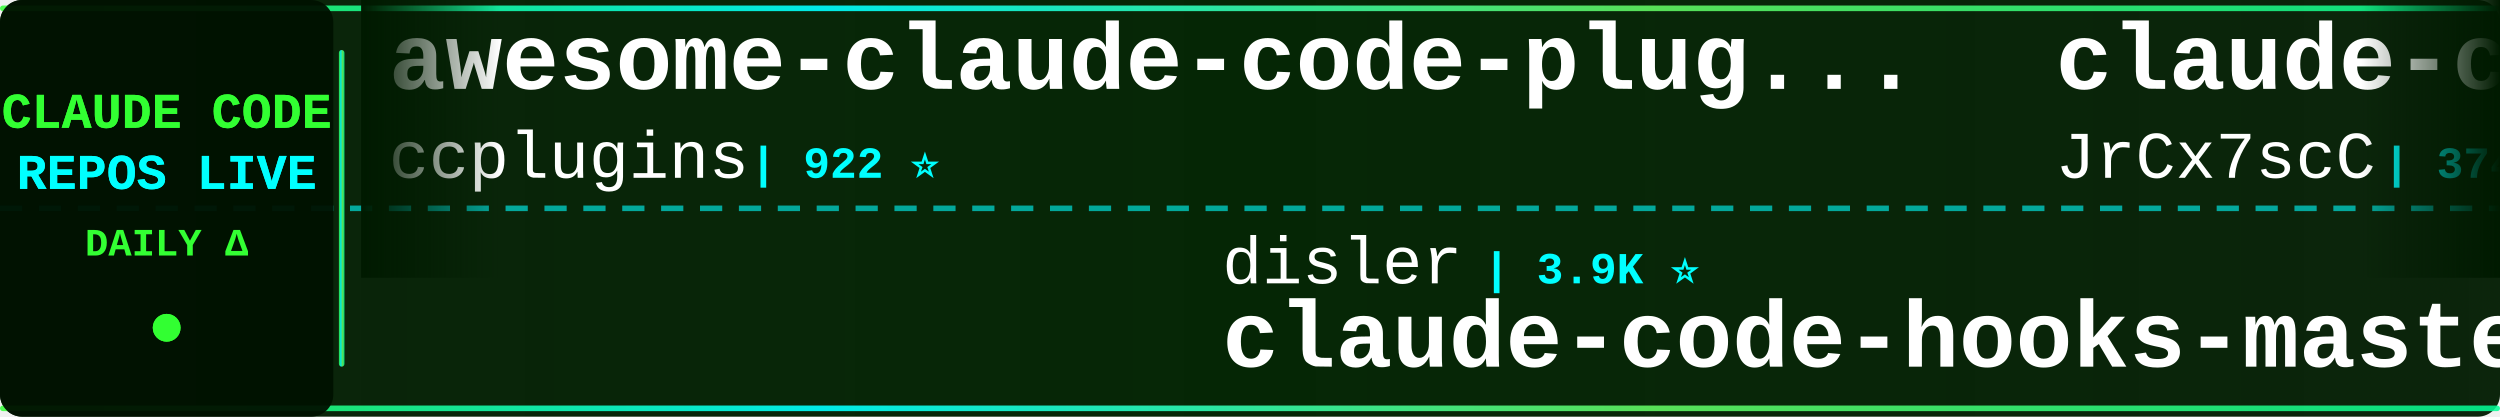
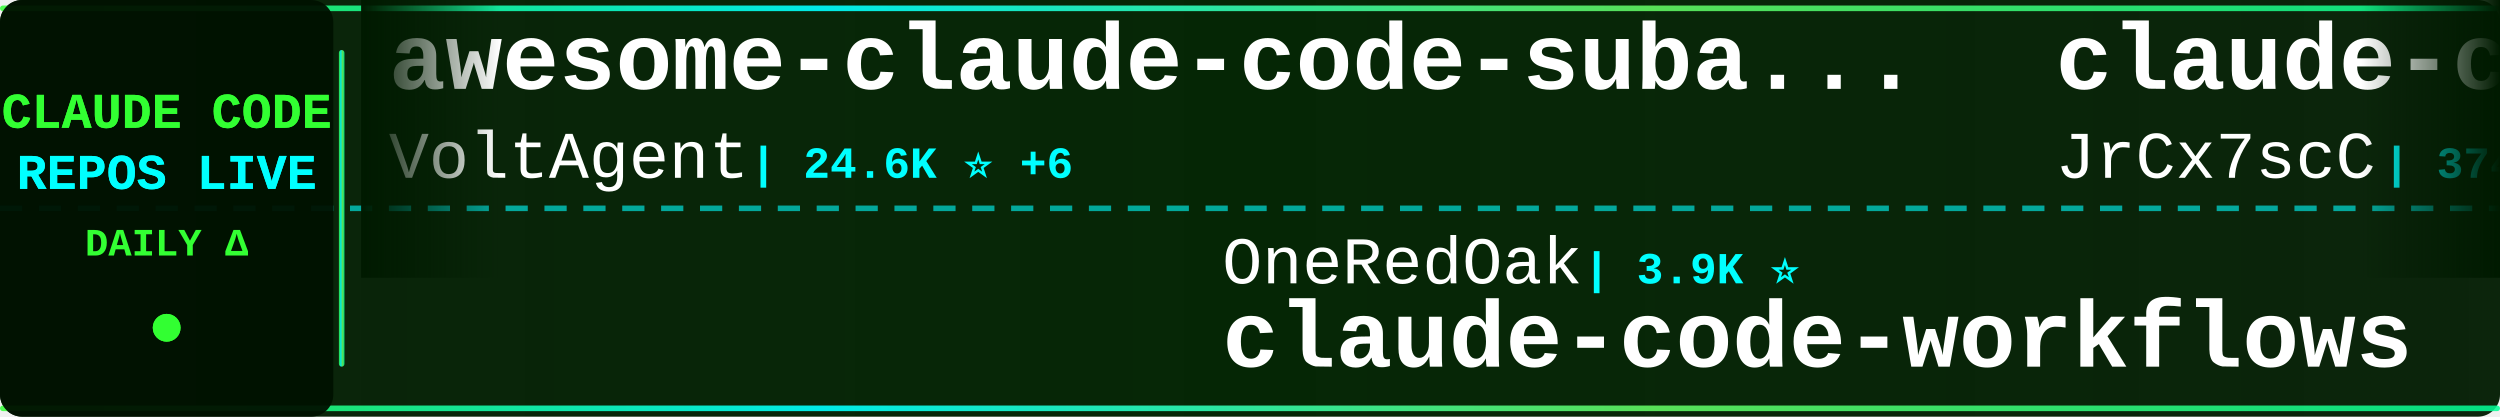
<svg xmlns="http://www.w3.org/2000/svg" width="900" height="150">
  <defs>
    <linearGradient id="tickerBg" x1="0%" y1="0%" x2="100%" y2="0%">
      <stop offset="0%" style="stop-color:#001a00;stop-opacity:0.95" />
      <stop offset="50%" style="stop-color:#002200;stop-opacity:0.98" />
      <stop offset="100%" style="stop-color:#001a00;stop-opacity:0.95" />
    </linearGradient>
    <linearGradient id="borderGrad" x1="0%" y1="0%" x2="100%" y2="0%">
      <stop offset="0%" style="stop-color:#33ff33;stop-opacity:0.85">
        <animate attributeName="stop-opacity" values="0.85;1;0.85" dur="2s" repeatCount="indefinite" />
      </stop>
      <stop offset="33%" style="stop-color:#00ffff;stop-opacity:0.9">
        <animate attributeName="stop-opacity" values="0.9;1;0.9" dur="2.2s" repeatCount="indefinite" />
      </stop>
      <stop offset="66%" style="stop-color:#66ff66;stop-opacity:0.85">
        <animate attributeName="stop-opacity" values="0.85;1;0.85" dur="1.8s" repeatCount="indefinite" />
      </stop>
      <stop offset="100%" style="stop-color:#00ff99;stop-opacity:0.85">
        <animate attributeName="stop-opacity" values="0.85;1;0.85" dur="2s" repeatCount="indefinite" />
      </stop>
    </linearGradient>
    <filter id="textGlow">
      <feGaussianBlur stdDeviation="0.1" result="coloredBlur" />
      <feMerge>
        <feMergeNode in="coloredBlur" />
        <feMergeNode in="SourceGraphic" />
      </feMerge>
    </filter>
    <filter id="metricGlow">
      <feGaussianBlur stdDeviation="0.2" result="coloredBlur" />
      <feMerge>
        <feMergeNode in="coloredBlur" />
        <feMergeNode in="SourceGraphic" />
      </feMerge>
    </filter>
    <linearGradient id="leftFade" x1="0%" y1="0%" x2="100%" y2="0%">
      <stop offset="0%" style="stop-color:#001a00;stop-opacity:1" />
      <stop offset="100%" style="stop-color:#001a00;stop-opacity:0" />
    </linearGradient>
    <linearGradient id="rightFade" x1="0%" y1="0%" x2="100%" y2="0%">
      <stop offset="0%" style="stop-color:#001a00;stop-opacity:0" />
      <stop offset="100%" style="stop-color:#001a00;stop-opacity:1" />
    </linearGradient>
  </defs>
  <rect width="900" height="150" fill="url(#tickerBg)" rx="8" />
  <rect x="0" y="2" width="900" height="2" fill="url(#borderGrad)" rx="1" />
  <rect x="0" y="146" width="900" height="2" fill="url(#borderGrad)" rx="1" />
  <line x1="0" y1="75" x2="900" y2="75" stroke="#00ffff" stroke-width="2" stroke-dasharray="8 6" opacity="0.6" />
  <rect x="0" y="0" width="120" height="150" fill="#001100" opacity="0.95" rx="8" />
  <text x="60" y="46" font-family="'Courier New', monospace" font-size="18" font-weight="bold" fill="#33ff33" text-anchor="middle" filter="url(#textGlow)">
    CLAUDE CODE
  </text>
  <text x="60" y="68" font-family="'Courier New', monospace" font-size="18" font-weight="bold" fill="#00ffff" text-anchor="middle" filter="url(#textGlow)">
    REPOS LIVE
  </text>
  <text x="60" y="92" font-family="'Courier New', monospace" font-size="14" font-weight="bold" fill="#33ff33" text-anchor="middle">
    DAILY Δ
  </text>
  <circle cx="60" cy="118" r="5" fill="#33ff33" filter="url(#metricGlow)">
    <animate attributeName="r" values="4;6;4" dur="1.5s" repeatCount="indefinite" />
    <animate attributeName="opacity" values="0.6;1;0.6" dur="1.5s" repeatCount="indefinite" />
  </circle>
  <rect x="122" y="18" width="2" height="114" fill="url(#borderGrad)" rx="1" />
  <clipPath id="tickerClip">
    <rect x="130" y="0" width="770" height="150" />
  </clipPath>
  <g clip-path="url(#tickerClip)">
    <g id="tickerItems">
      <animateTransform attributeName="transform" attributeType="XML" type="translate" from="0 0" to="-3000 0" dur="54s" repeatCount="indefinite" />
      <g transform="translate(0, 0)">
-         <text x="140" y="32" font-family="'Courier New', monospace" font-size="34" font-weight="bold" fill="#ffffff">awesome-claude-code-plug...</text>
-         <text x="140" y="64" font-family="'Courier New', monospace" font-size="24" font-weight="normal" fill="#ffffff" opacity="1.0">ccplugins</text>
-         <text x="270" y="64" font-family="'Courier New', monospace" font-size="16" font-weight="bold" fill="#00ffff"> | 922 ⭐</text>
+         <text x="140" y="32" font-family="'Courier New', monospace" font-size="34" font-weight="bold" fill="#ffffff">awesome-claude-code-suba...</text>
+         <text x="140" y="64" font-family="'Courier New', monospace" font-size="24" font-weight="normal" fill="#ffffff" opacity="1.0">VoltAgent</text>
+         <text x="270" y="64" font-family="'Courier New', monospace" font-size="16" font-weight="bold" fill="#00ffff"> | 24.6K ⭐ +6</text>
      </g>
      <g transform="translate(300, 0)">
-         <text x="140" y="102" font-family="'Courier New', monospace" font-size="24" font-weight="normal" fill="#ffffff" opacity="1.0">disler</text>
-         <text x="234" y="102" font-family="'Courier New', monospace" font-size="16" font-weight="bold" fill="#00ffff"> | 3.9K ⭐</text>
-         <text x="140" y="132" font-family="'Courier New', monospace" font-size="34" font-weight="bold" fill="#ffffff">claude-code-hooks-master...</text>
+         <text x="140" y="102" font-family="'Courier New', monospace" font-size="24" font-weight="normal" fill="#ffffff" opacity="1.0">OneRedOak</text>
+         <text x="270" y="102" font-family="'Courier New', monospace" font-size="16" font-weight="bold" fill="#00ffff"> | 3.9K ⭐</text>
+         <text x="140" y="132" font-family="'Courier New', monospace" font-size="34" font-weight="bold" fill="#ffffff">claude-code-workflows</text>
      </g>
      <g transform="translate(600, 0)">
        <text x="140" y="32" font-family="'Courier New', monospace" font-size="34" font-weight="bold" fill="#ffffff">claude-code-source</text>
        <text x="140" y="64" font-family="'Courier New', monospace" font-size="24" font-weight="normal" fill="#ffffff" opacity="1.0">JrCx7scC</text>
        <text x="258" y="64" font-family="'Courier New', monospace" font-size="16" font-weight="bold" fill="#00ffff"> | 374 ⭐</text>
      </g>
      <g transform="translate(900, 0)">
-         <text x="140" y="102" font-family="'Courier New', monospace" font-size="24" font-weight="normal" fill="#ffffff" opacity="1.0">Piebald-AI</text>
-         <text x="282" y="102" font-family="'Courier New', monospace" font-size="16" font-weight="bold" fill="#00ffff"> | 12.4K ⭐ +3</text>
-         <text x="140" y="132" font-family="'Courier New', monospace" font-size="34" font-weight="bold" fill="#ffffff">claude-code-system-promp...</text>
+         <text x="140" y="102" font-family="'Courier New', monospace" font-size="24" font-weight="normal" fill="#ffffff" opacity="1.0">Windy3f3f3f3f</text>
+         <text x="318" y="102" font-family="'Courier New', monospace" font-size="16" font-weight="bold" fill="#00ffff"> | 2.6K ⭐</text>
+         <text x="140" y="132" font-family="'Courier New', monospace" font-size="34" font-weight="bold" fill="#ffffff">claude-code-from-scratch</text>
      </g>
      <g transform="translate(1200, 0)">
-         <text x="140" y="32" font-family="'Courier New', monospace" font-size="34" font-weight="bold" fill="#ffffff">claude-code-source</text>
-         <text x="140" y="64" font-family="'Courier New', monospace" font-size="24" font-weight="normal" fill="#ffffff" opacity="1.0">hangsman</text>
-         <text x="258" y="64" font-family="'Courier New', monospace" font-size="16" font-weight="bold" fill="#00ffff"> | 790 ⭐</text>
+         <text x="140" y="32" font-family="'Courier New', monospace" font-size="34" font-weight="bold" fill="#ffffff">claude-code-settings</text>
+         <text x="140" y="64" font-family="'Courier New', monospace" font-size="24" font-weight="normal" fill="#ffffff" opacity="1.0">feiskyer</text>
+         <text x="258" y="64" font-family="'Courier New', monospace" font-size="16" font-weight="bold" fill="#00ffff"> | 1.6K ⭐</text>
      </g>
      <g transform="translate(1500, 0)">
-         <text x="140" y="102" font-family="'Courier New', monospace" font-size="24" font-weight="normal" fill="#ffffff" opacity="1.0">jqueryscript</text>
-         <text x="306" y="102" font-family="'Courier New', monospace" font-size="16" font-weight="bold" fill="#00ffff"> | 503 ⭐</text>
-         <text x="140" y="132" font-family="'Courier New', monospace" font-size="34" font-weight="bold" fill="#ffffff">awesome-claude-code</text>
+         <text x="140" y="102" font-family="'Courier New', monospace" font-size="24" font-weight="normal" fill="#ffffff" opacity="1.0">1rgs</text>
+         <text x="210" y="102" font-family="'Courier New', monospace" font-size="16" font-weight="bold" fill="#00ffff"> | 3.7K ⭐ +1</text>
+         <text x="140" y="132" font-family="'Courier New', monospace" font-size="34" font-weight="bold" fill="#ffffff">claude-code-proxy</text>
      </g>
      <g transform="translate(1800, 0)">
-         <text x="140" y="32" font-family="'Courier New', monospace" font-size="34" font-weight="bold" fill="#ffffff">claude-code-guide</text>
-         <text x="140" y="64" font-family="'Courier New', monospace" font-size="24" font-weight="normal" fill="#ffffff" opacity="1.0">Cranot</text>
-         <text x="234" y="64" font-family="'Courier New', monospace" font-size="16" font-weight="bold" fill="#00ffff"> | 2.9K ⭐</text>
+         <text x="140" y="32" font-family="'Courier New', monospace" font-size="34" font-weight="bold" fill="#ffffff">Claude-Code</text>
+         <text x="140" y="64" font-family="'Courier New', monospace" font-size="24" font-weight="normal" fill="#ffffff" opacity="1.0">OrcaWhisper</text>
+         <text x="294" y="64" font-family="'Courier New', monospace" font-size="16" font-weight="bold" fill="#00ffff"> | 91 ⭐</text>
      </g>
      <g transform="translate(2100, 0)">
-         <text x="140" y="102" font-family="'Courier New', monospace" font-size="24" font-weight="normal" fill="#ffffff" opacity="1.0">oboard</text>
-         <text x="234" y="102" font-family="'Courier New', monospace" font-size="16" font-weight="bold" fill="#00ffff"> | 3.3K ⭐</text>
-         <text x="140" y="132" font-family="'Courier New', monospace" font-size="34" font-weight="bold" fill="#ffffff">claude-code-rev</text>
+         <text x="140" y="102" font-family="'Courier New', monospace" font-size="24" font-weight="normal" fill="#ffffff" opacity="1.0">simonw</text>
+         <text x="234" y="102" font-family="'Courier New', monospace" font-size="16" font-weight="bold" fill="#00ffff"> | 1.7K ⭐</text>
+         <text x="140" y="132" font-family="'Courier New', monospace" font-size="34" font-weight="bold" fill="#ffffff">claude-code-transcripts</text>
      </g>
      <g transform="translate(2400, 0)">
-         <text x="140" y="32" font-family="'Courier New', monospace" font-size="34" font-weight="bold" fill="#ffffff">pi-vs-claude-code</text>
-         <text x="140" y="64" font-family="'Courier New', monospace" font-size="24" font-weight="normal" fill="#ffffff" opacity="1.0">disler</text>
-         <text x="234" y="64" font-family="'Courier New', monospace" font-size="16" font-weight="bold" fill="#00ffff"> | 1.6K ⭐</text>
+         <text x="140" y="32" font-family="'Courier New', monospace" font-size="34" font-weight="bold" fill="#ffffff">awesome-claude-code</text>
+         <text x="140" y="64" font-family="'Courier New', monospace" font-size="24" font-weight="normal" fill="#ffffff" opacity="1.0">jqueryscript</text>
+         <text x="306" y="64" font-family="'Courier New', monospace" font-size="16" font-weight="bold" fill="#00ffff"> | 504 ⭐ +1</text>
      </g>
      <g transform="translate(2700, 0)">
-         <text x="140" y="102" font-family="'Courier New', monospace" font-size="24" font-weight="normal" fill="#ffffff" opacity="1.0">ChrisWiles</text>
-         <text x="282" y="102" font-family="'Courier New', monospace" font-size="16" font-weight="bold" fill="#00ffff"> | 6.0K ⭐</text>
-         <text x="140" y="132" font-family="'Courier New', monospace" font-size="34" font-weight="bold" fill="#ffffff">claude-code-showcase</text>
+         <text x="140" y="102" font-family="'Courier New', monospace" font-size="24" font-weight="normal" fill="#ffffff" opacity="1.0">jeremylongshore</text>
+         <text x="342" y="102" font-family="'Courier New', monospace" font-size="16" font-weight="bold" fill="#00ffff"> | 2.7K ⭐ +1</text>
+         <text x="140" y="132" font-family="'Courier New', monospace" font-size="34" font-weight="bold" fill="#ffffff">claude-code-plugins-plus...</text>
      </g>
      <g transform="translate(3000, 0)">
-         <text x="140" y="32" font-family="'Courier New', monospace" font-size="34" font-weight="bold" fill="#ffffff">awesome-claude-code-plug...</text>
-         <text x="140" y="64" font-family="'Courier New', monospace" font-size="24" font-weight="normal" fill="#ffffff" opacity="1.0">ccplugins</text>
-         <text x="270" y="64" font-family="'Courier New', monospace" font-size="16" font-weight="bold" fill="#00ffff"> | 922 ⭐</text>
+         <text x="140" y="32" font-family="'Courier New', monospace" font-size="34" font-weight="bold" fill="#ffffff">awesome-claude-code-suba...</text>
+         <text x="140" y="64" font-family="'Courier New', monospace" font-size="24" font-weight="normal" fill="#ffffff" opacity="1.0">VoltAgent</text>
+         <text x="270" y="64" font-family="'Courier New', monospace" font-size="16" font-weight="bold" fill="#00ffff"> | 24.6K ⭐ +6</text>
      </g>
      <g transform="translate(3300, 0)">
-         <text x="140" y="102" font-family="'Courier New', monospace" font-size="24" font-weight="normal" fill="#ffffff" opacity="1.0">disler</text>
-         <text x="234" y="102" font-family="'Courier New', monospace" font-size="16" font-weight="bold" fill="#00ffff"> | 3.9K ⭐</text>
-         <text x="140" y="132" font-family="'Courier New', monospace" font-size="34" font-weight="bold" fill="#ffffff">claude-code-hooks-master...</text>
+         <text x="140" y="102" font-family="'Courier New', monospace" font-size="24" font-weight="normal" fill="#ffffff" opacity="1.0">OneRedOak</text>
+         <text x="270" y="102" font-family="'Courier New', monospace" font-size="16" font-weight="bold" fill="#00ffff"> | 3.9K ⭐</text>
+         <text x="140" y="132" font-family="'Courier New', monospace" font-size="34" font-weight="bold" fill="#ffffff">claude-code-workflows</text>
      </g>
      <g transform="translate(3600, 0)">
        <text x="140" y="32" font-family="'Courier New', monospace" font-size="34" font-weight="bold" fill="#ffffff">claude-code-source</text>
        <text x="140" y="64" font-family="'Courier New', monospace" font-size="24" font-weight="normal" fill="#ffffff" opacity="1.0">JrCx7scC</text>
        <text x="258" y="64" font-family="'Courier New', monospace" font-size="16" font-weight="bold" fill="#00ffff"> | 374 ⭐</text>
      </g>
      <g transform="translate(3900, 0)">
-         <text x="140" y="102" font-family="'Courier New', monospace" font-size="24" font-weight="normal" fill="#ffffff" opacity="1.0">Piebald-AI</text>
-         <text x="282" y="102" font-family="'Courier New', monospace" font-size="16" font-weight="bold" fill="#00ffff"> | 12.4K ⭐ +3</text>
-         <text x="140" y="132" font-family="'Courier New', monospace" font-size="34" font-weight="bold" fill="#ffffff">claude-code-system-promp...</text>
+         <text x="140" y="102" font-family="'Courier New', monospace" font-size="24" font-weight="normal" fill="#ffffff" opacity="1.0">Windy3f3f3f3f</text>
+         <text x="318" y="102" font-family="'Courier New', monospace" font-size="16" font-weight="bold" fill="#00ffff"> | 2.6K ⭐</text>
+         <text x="140" y="132" font-family="'Courier New', monospace" font-size="34" font-weight="bold" fill="#ffffff">claude-code-from-scratch</text>
      </g>
    </g>
  </g>
  <rect x="130" y="0" width="50" height="100" fill="url(#leftFade)" />
  <rect x="850" y="0" width="50" height="100" fill="url(#rightFade)" />
</svg>
